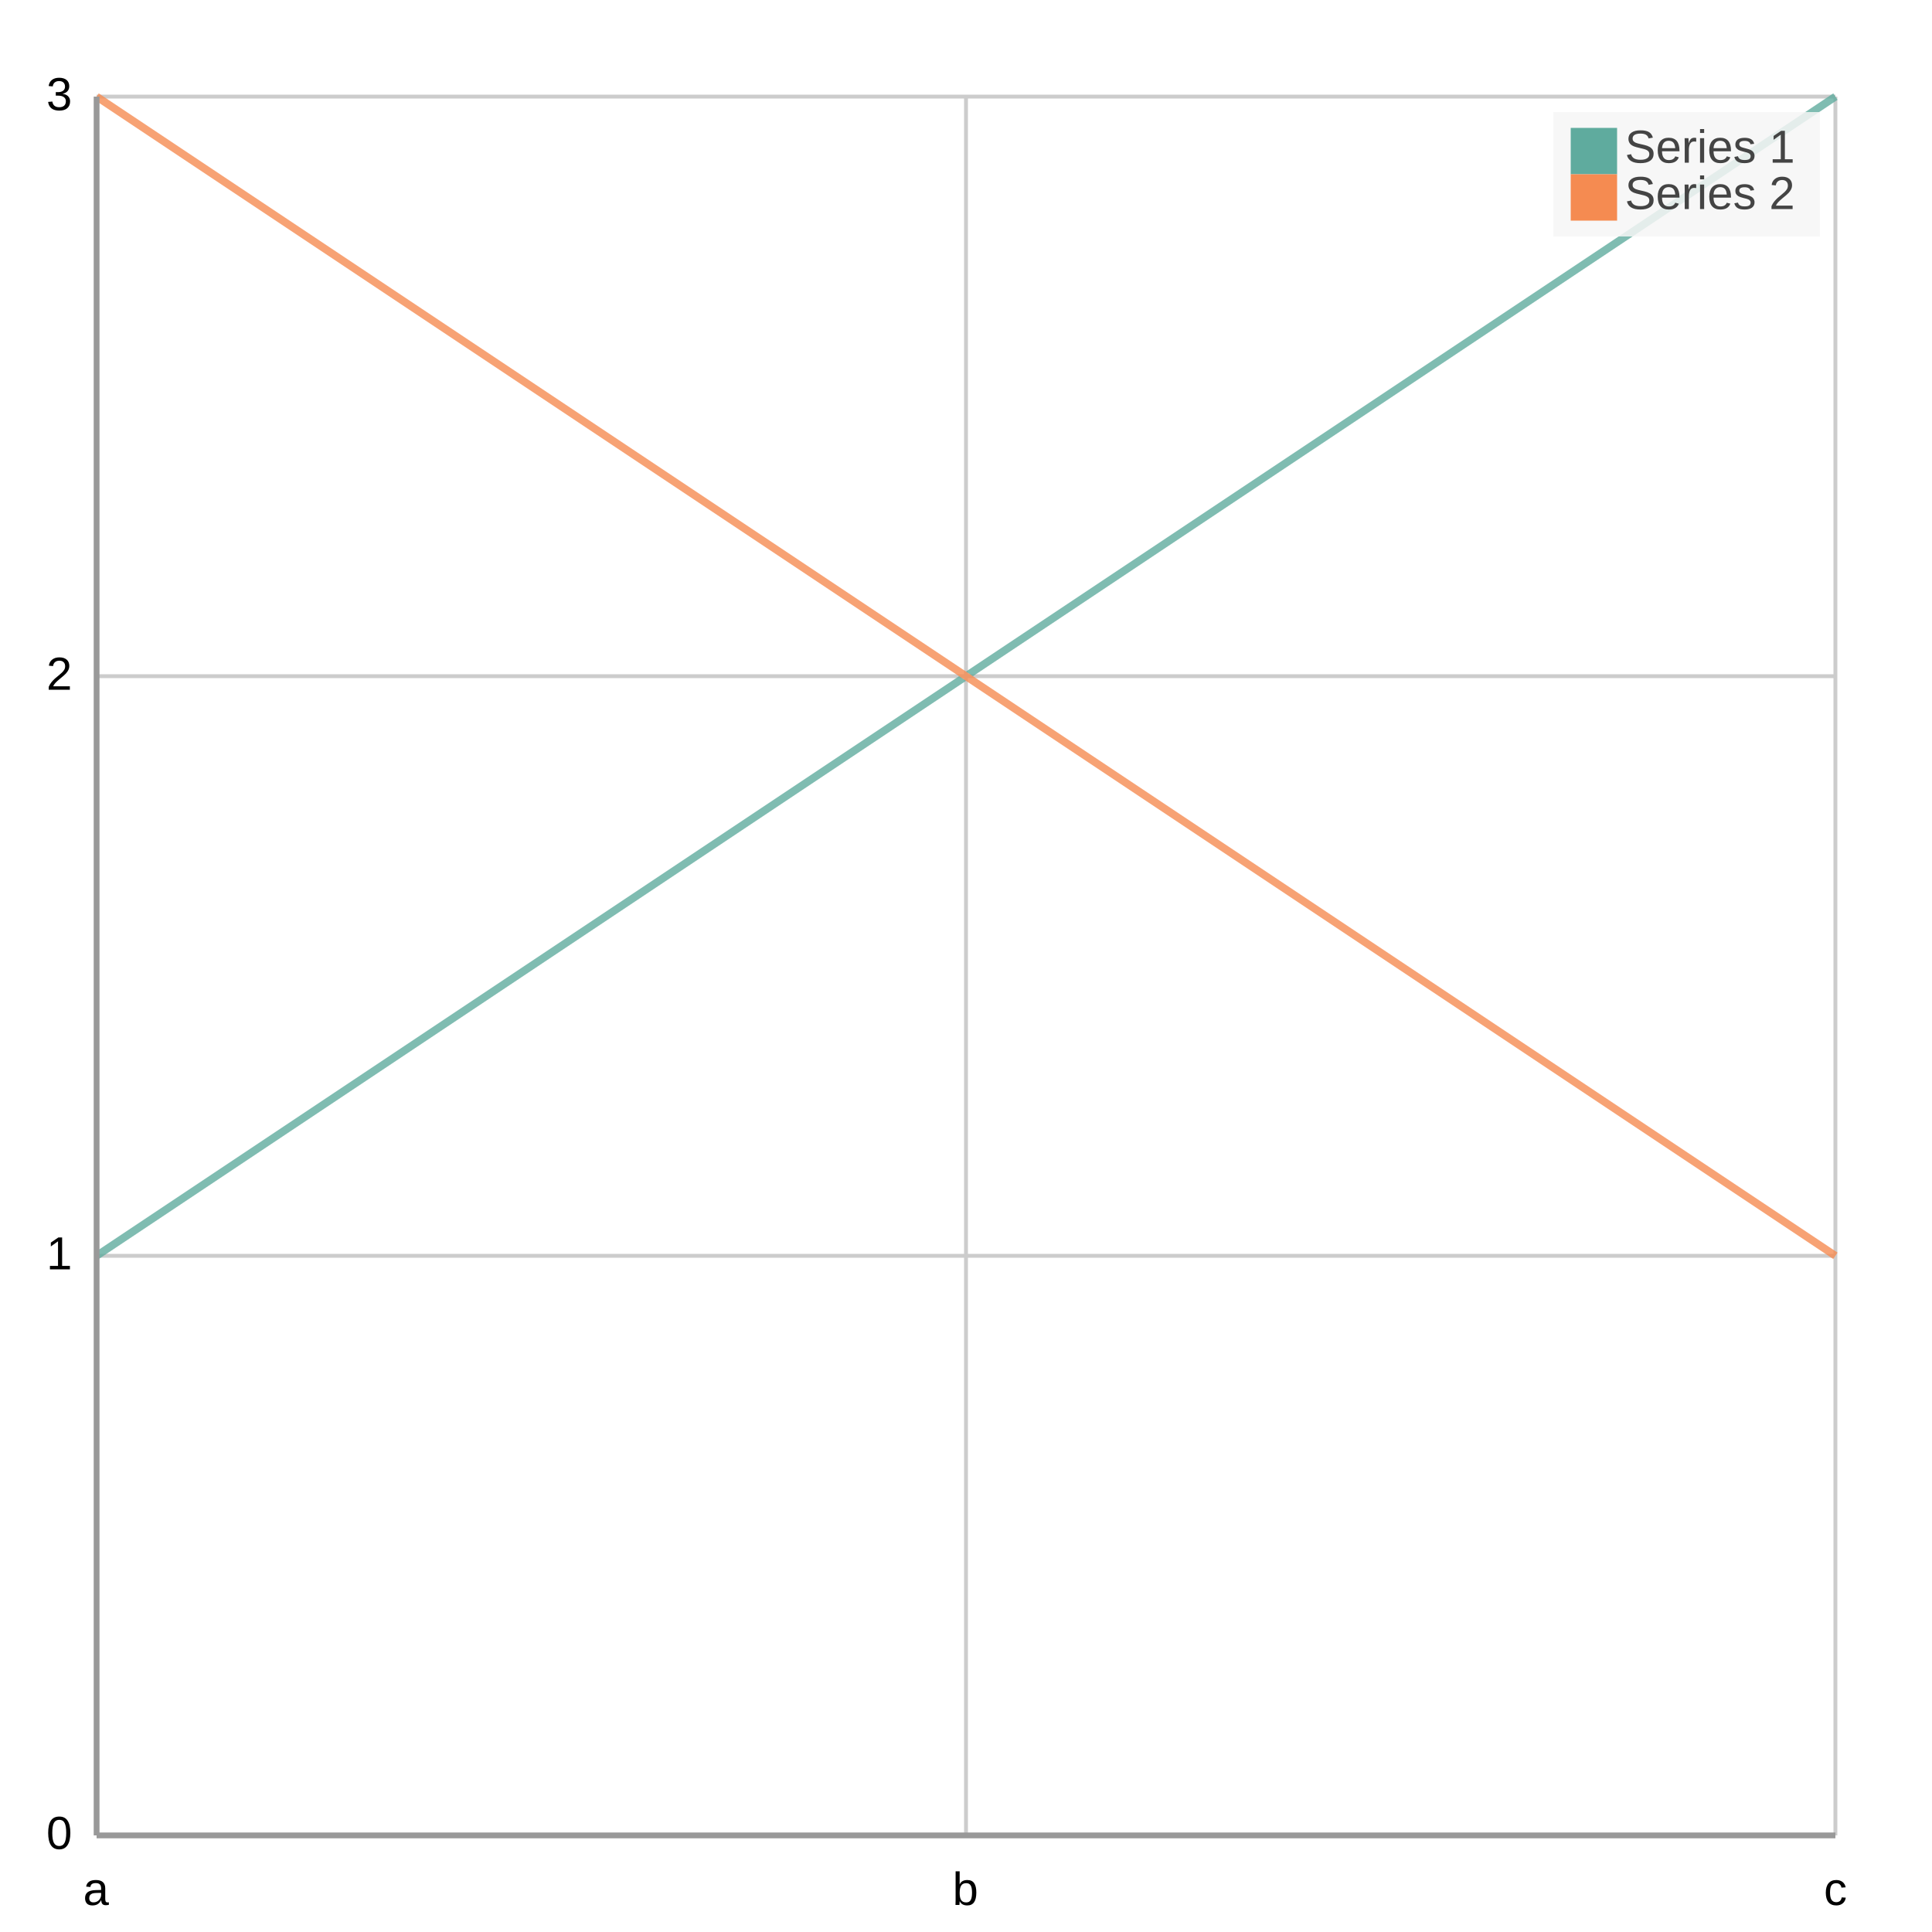
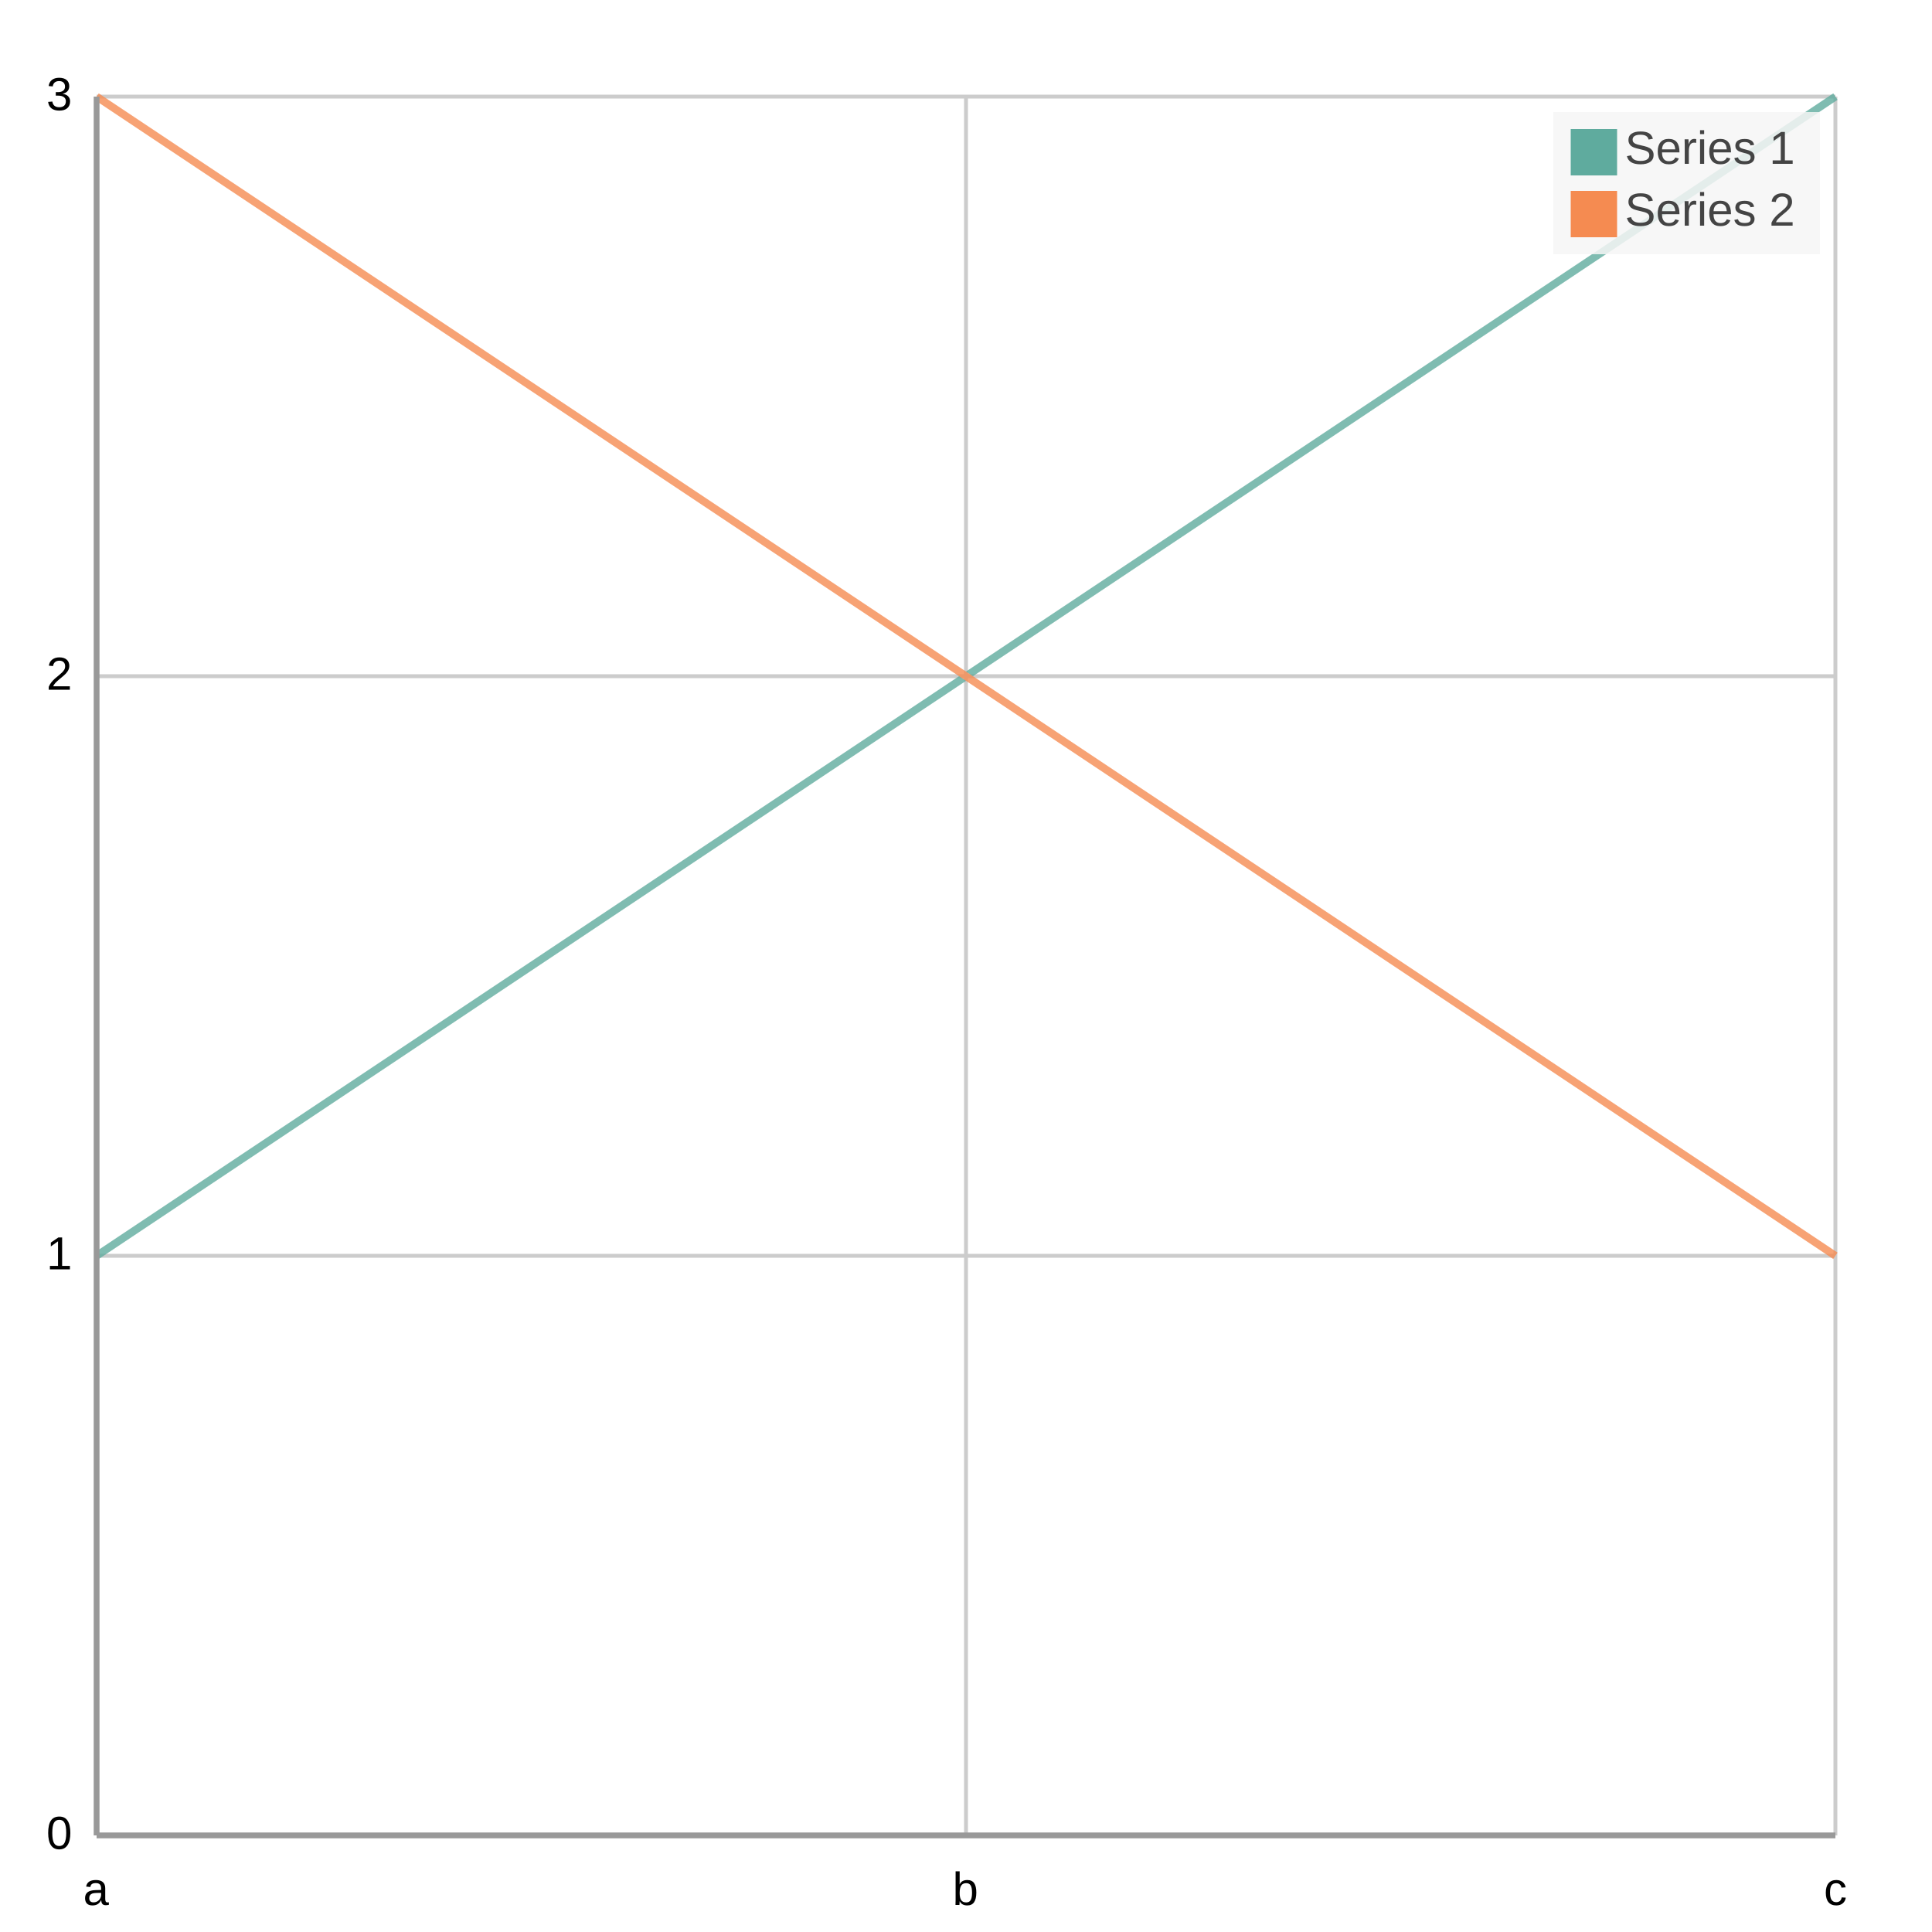
<svg xmlns="http://www.w3.org/2000/svg" width="500" height="500" viewBox="0 0 500 500">
  <path fill="#FFFFFF" d="M0 0 h500 v500 h-500 v-500Z" />
  <defs>
    <clipPath id="plot-clip">
      <rect x="0" y="0" width="450.0" height="450.0" />
    </clipPath>
  </defs>
  <g>
    <path stroke="#cccccc" stroke-dasharray="None" d="M0 0.0 h450.0 M0 150.0 h450.0 M0 300.0 h450.0 M0 450.0 h450.0" transform="translate(25.0, 25.0)" />
    <g font-size="12" font-family="Arial" fill="#000000" transform="translate(19.0, 25.0)">
      <text x="0" y="0.0" transform="translate(-7, 3.5)">3</text>
      <text x="0" y="150.0" transform="translate(-7, 3.5)">2</text>
      <text x="0" y="300.0" transform="translate(-7, 3.5)">1</text>
      <text x="0" y="450.0" transform="translate(-7, 3.5)">0</text>
    </g>
  </g>
  <g>
    <path stroke="#cccccc" stroke-dasharray="None" d="M0.0 0 v450.0 M225.0 0 v450.0 M450.0 0 v450.0" transform="translate(25.0, 25.0)" />
    <g font-size="12" font-family="Arial" fill="#000000" transform="translate(25.0, 43.0)">
      <text x="0.0" y="450.0" transform="translate(-3.5, 0)">a</text>
      <text x="225.0" y="450.0" transform="translate(-3.5, 0)">b</text>
      <text x="450.0" y="450.0" transform="translate(-3.0, 0)">c</text>
    </g>
  </g>
  <g opacity="0.8" transform="translate(-25.0, -25.0) rotate(180, 250.0, 250.0) scale(-1, 1) translate(-450.0, 0)">
    <g fill="white" stroke="#5fab9e" stroke-width="2">
      <path d="M0.0 150.0 L225.0 300.0 L450.0 450.0" fill="none" />
    </g>
    <g fill="white" stroke="#f58b51" stroke-width="2">
      <path d="M0.0 450.0 L225.0 300.0 L450.0 150.0" fill="none" />
    </g>
  </g>
  <g>
-     <rect transform="translate(-4.5, -2.1)" x="406.5" y="31.1" width="69.0" height="32.2" fill="#f5f5f5" fill-opacity="0.85" stroke="none" />
+     <rect transform="translate(-4.5, -2.4)" x="406.5" y="31.4" width="69.0" height="36.8" fill="#f5f5f5" fill-opacity="0.85" stroke="none" />
    <g>
-       <rect y="33.1" x="406.5" width="12" height="12" fill="#5fab9e" />
-       <text y="42.1" x="420.5" font-size="12" font-family="Arial" fill="#444444">Series 1</text>
+       <rect y="33.4" x="406.5" width="12" height="12" fill="#5fab9e" />
+       <text y="42.4" x="420.5" font-size="12" font-family="Arial" fill="#444444">Series 1</text>
    </g>
    <g>
-       <rect y="45.1" x="406.5" width="12" height="12" fill="#f58b51" />
-       <text y="54.1" x="420.5" font-size="12" font-family="Arial" fill="#444444">Series 2</text>
+       <rect y="49.4" x="406.5" width="12" height="12" fill="#f58b51" />
+       <text y="58.4" x="420.5" font-size="12" font-family="Arial" fill="#444444">Series 2</text>
    </g>
  </g>
  <path d="M25.0 25.0 v450.0 M25.0 475.0 h450.0" stroke="#999" stroke-width="1.5" fill="none" />
</svg>
